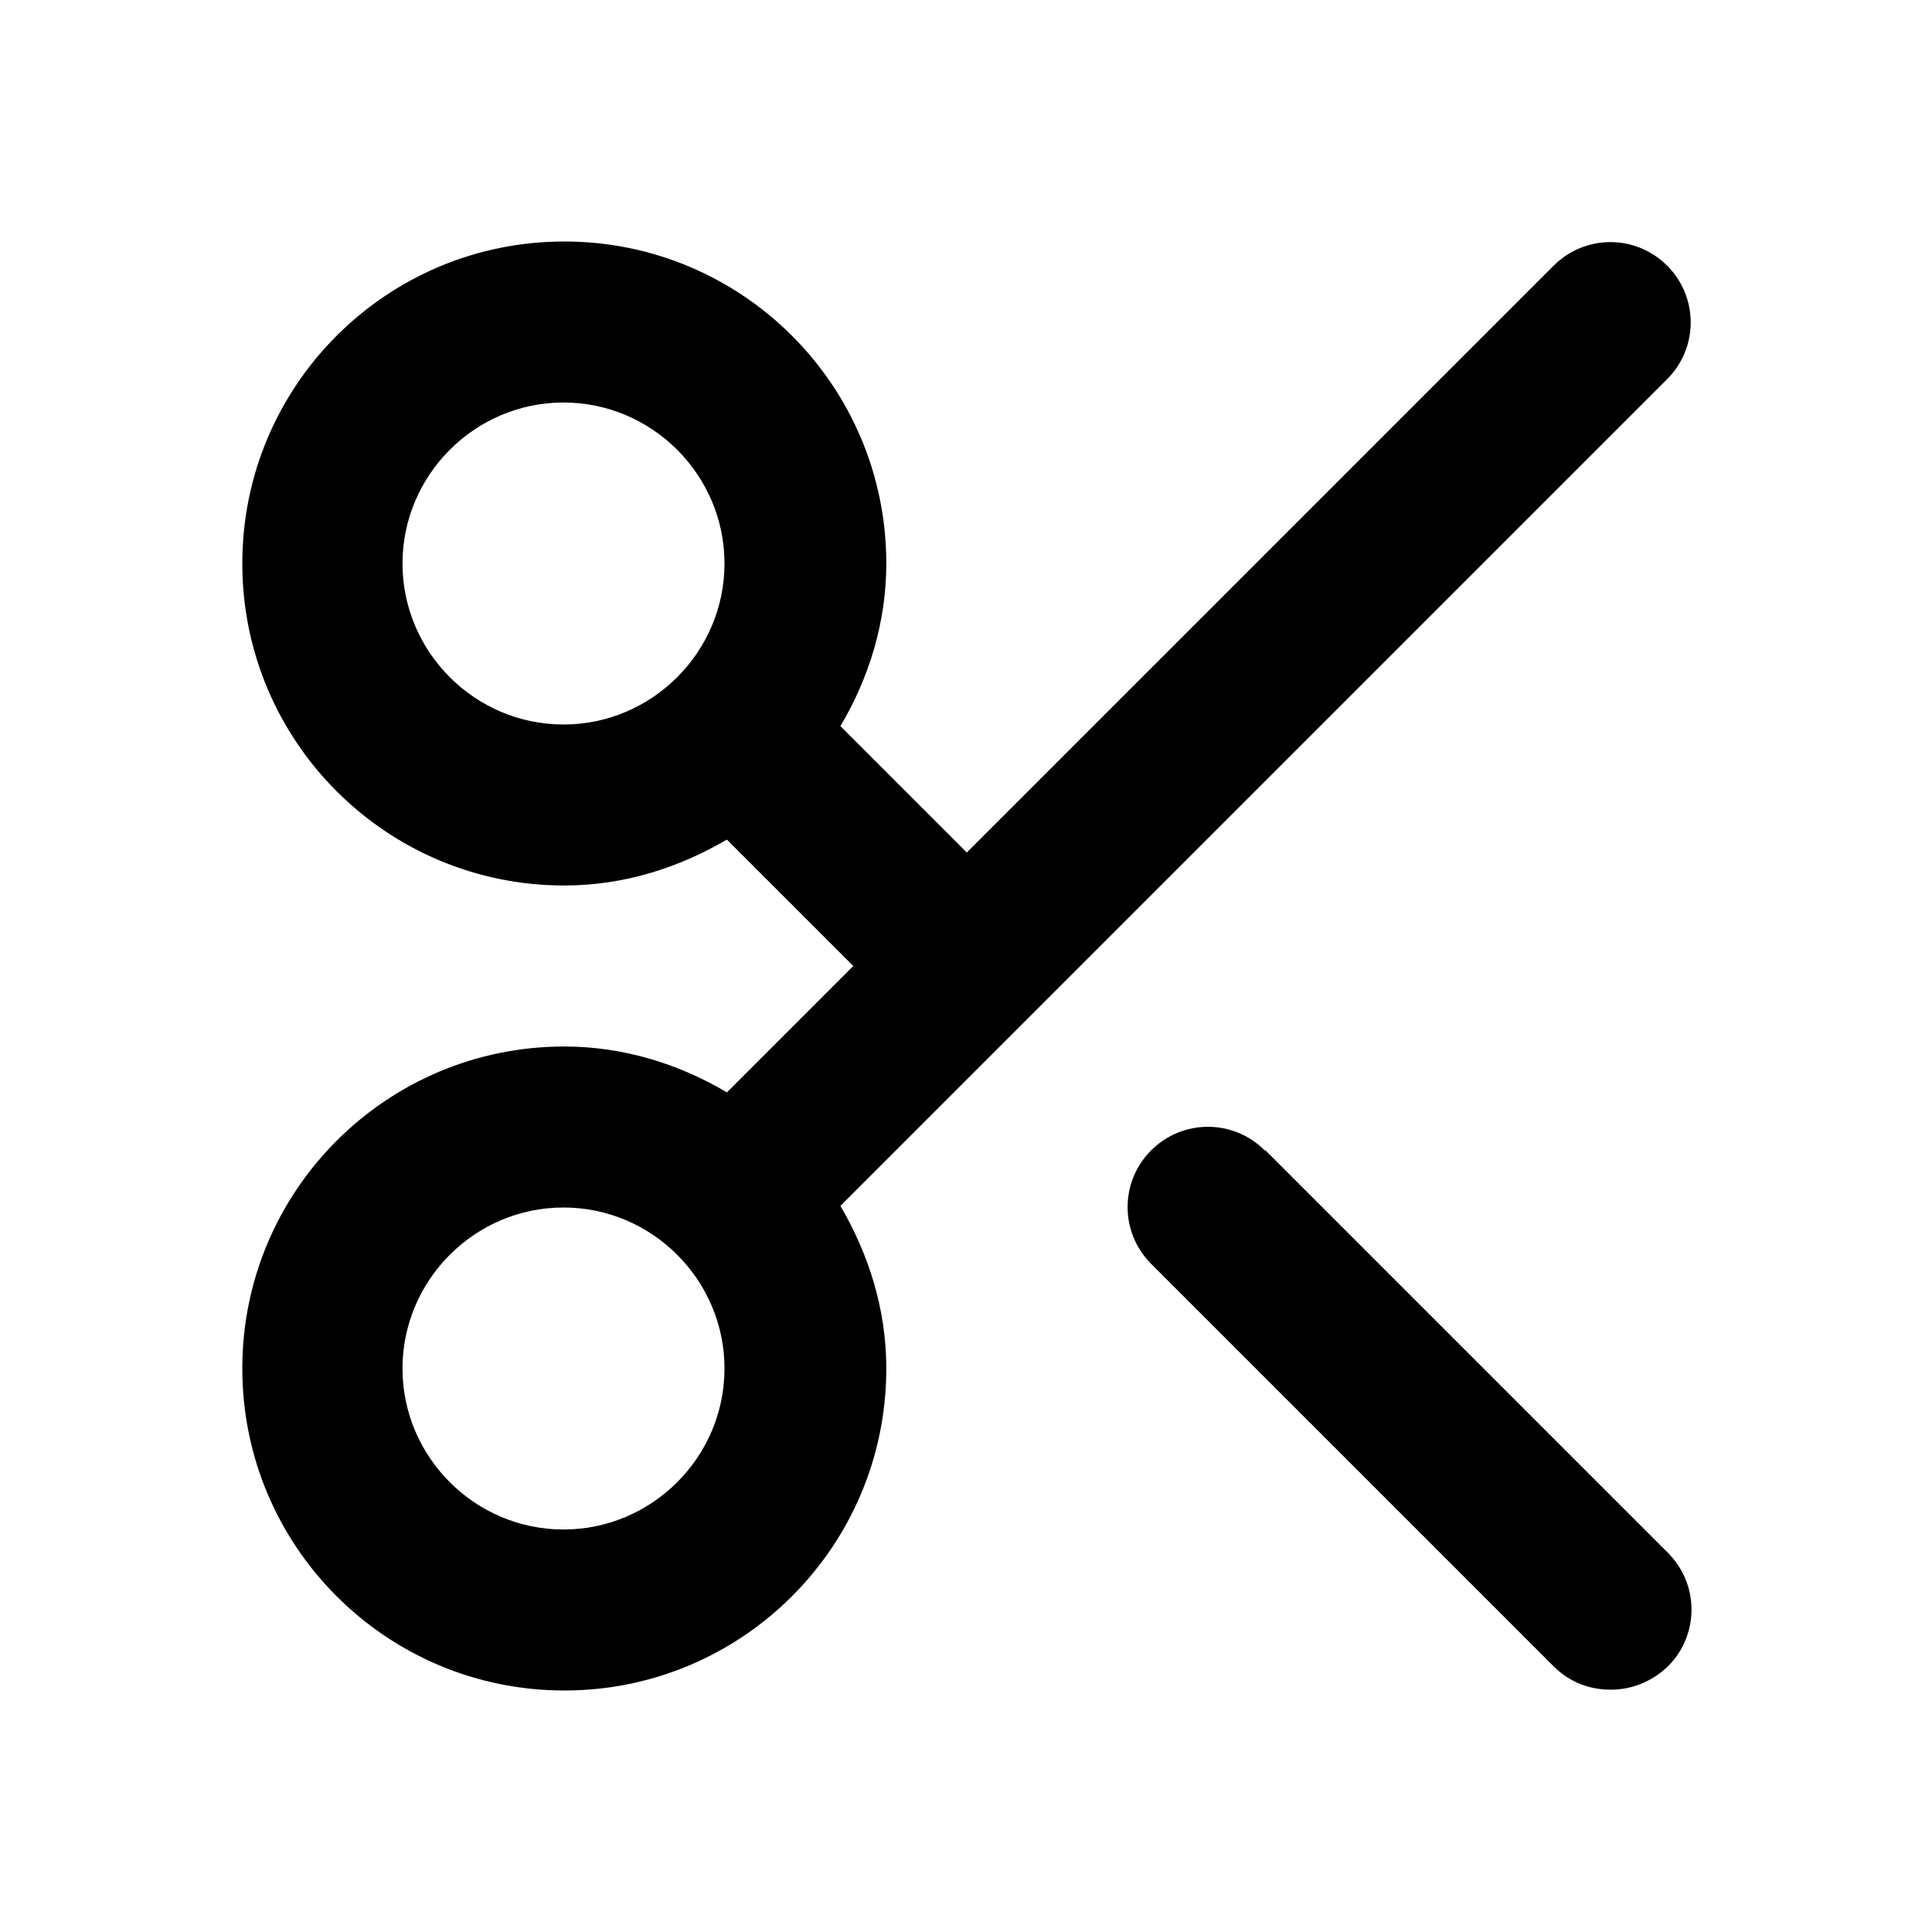
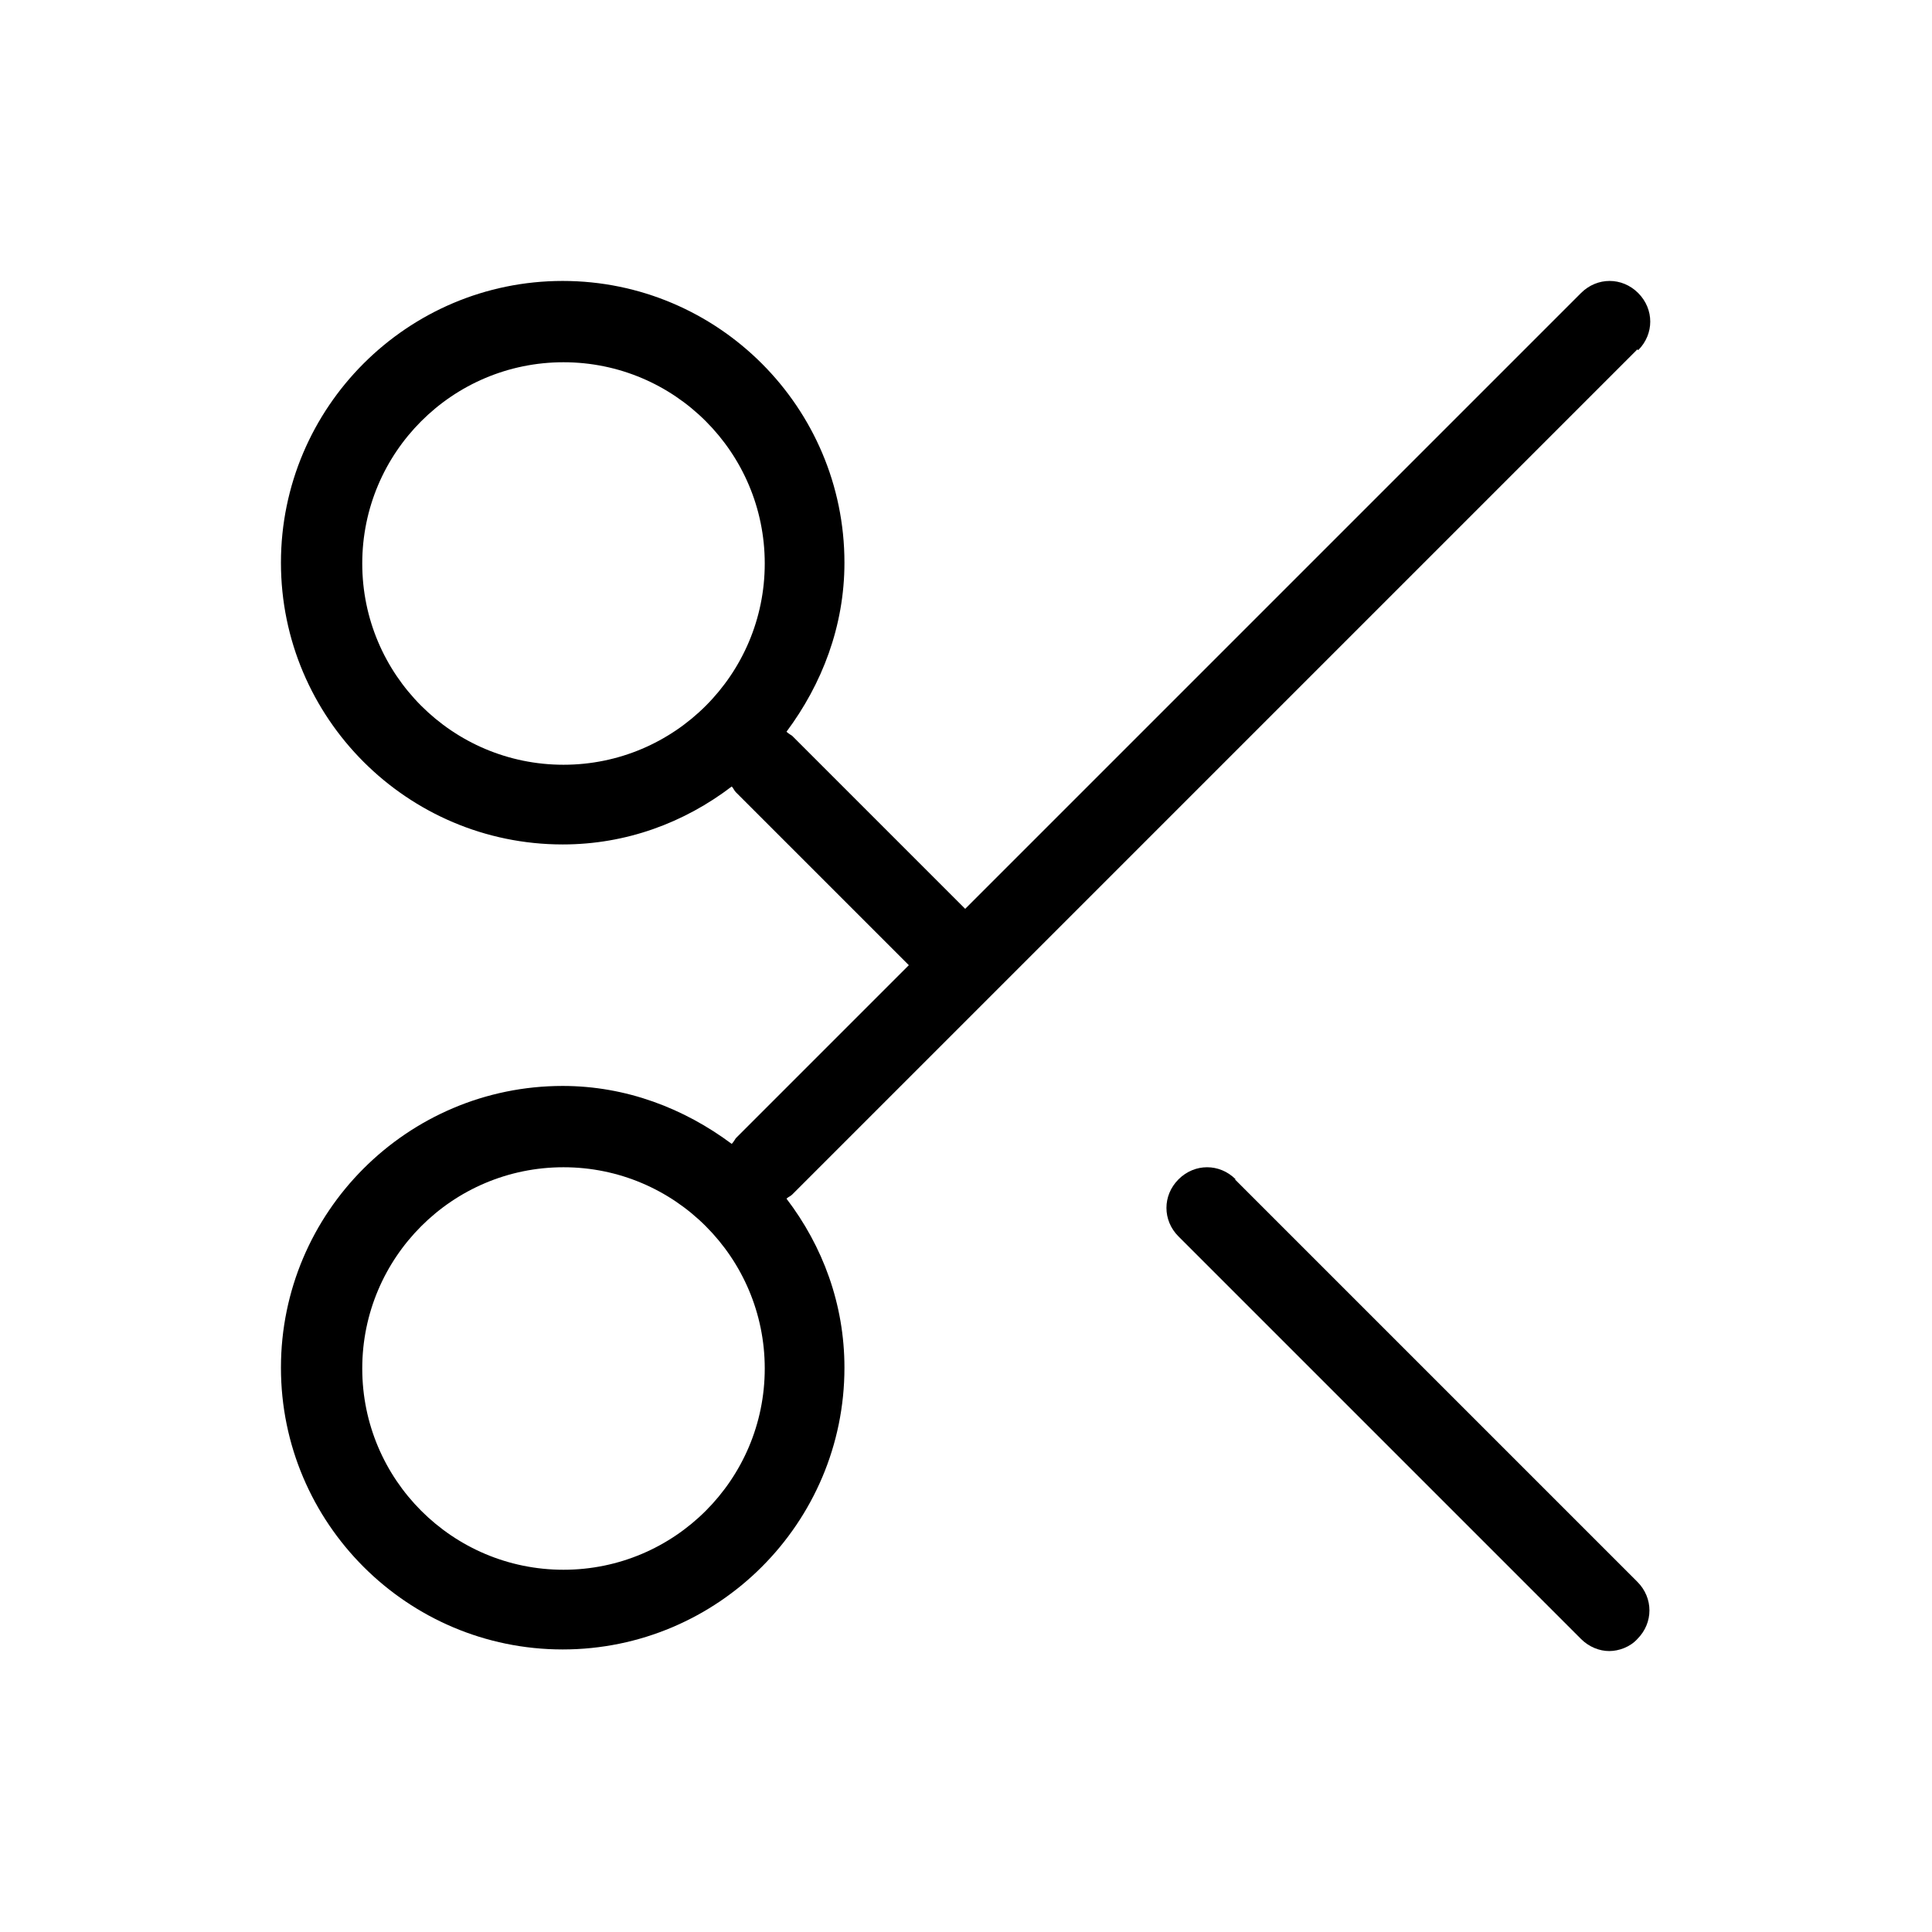
<svg xmlns="http://www.w3.org/2000/svg" id="art" version="1.1" viewBox="0 0 24 24">
-   <path d="M20.71,4.71c.39-.39.39-1.02,0-1.41s-1.02-.39-1.41,0l-7.29,7.29-1.57-1.57c.35-.59.57-1.28.57-2.02,0-2.21-1.79-4-4-4s-4,1.79-4,4,1.79,4,4,4c.74,0,1.42-.22,2.02-.57l1.57,1.57-1.57,1.57c-.59-.35-1.28-.57-2.02-.57-2.21,0-4,1.79-4,4s1.79,4,4,4,4-1.79,4-4c0-.74-.22-1.42-.57-2.02l10.27-10.27ZM7,9c-1.1,0-2-.9-2-2s.9-2,2-2,2,.9,2,2-.9,2-2,2ZM7,19c-1.1,0-2-.9-2-2s.9-2,2-2,2,.9,2,2-.9,2-2,2Z" />
-   <path d="M15.71,14.29c-.39-.39-1.02-.39-1.41,0s-.39,1.02,0,1.41l5,5c.2.2.45.29.71.29s.51-.1.71-.29c.39-.39.39-1.02,0-1.41l-5-5Z" />
+   <path d="M20.35,4.35c.2-.2.2-.51,0-.71s-.51-.2-.71,0l-7.65,7.65-2.15-2.15s-.05-.03-.07-.05c.44-.59.72-1.31.72-2.1,0-1.93-1.57-3.5-3.5-3.5s-3.5,1.57-3.5,3.5,1.57,3.5,3.5,3.5c.79,0,1.51-.27,2.1-.72.02.02.03.05.05.07l2.15,2.15-2.15,2.15s-.03.05-.05.07c-.59-.44-1.31-.72-2.1-.72-1.93,0-3.5,1.57-3.5,3.5s1.57,3.5,3.5,3.5,3.5-1.57,3.5-3.5c0-.79-.27-1.51-.72-2.1.02-.02.05-.03.07-.05l10.5-10.5ZM7,9.5c-1.38,0-2.5-1.12-2.5-2.5s1.12-2.5,2.5-2.5,2.5,1.12,2.5,2.5-1.12,2.5-2.5,2.5ZM7,19.5c-1.38,0-2.5-1.12-2.5-2.5s1.12-2.5,2.5-2.5,2.5,1.12,2.5,2.5-1.12,2.5-2.5,2.5Z" />
+   <path d="M15.35,14.65c-.2-.2-.51-.2-.71,0s-.2.51,0,.71l5,5c.1.1.23.15.35.15s.26-.05.35-.15c.2-.2.2-.51,0-.71l-5-5Z" />
</svg>
